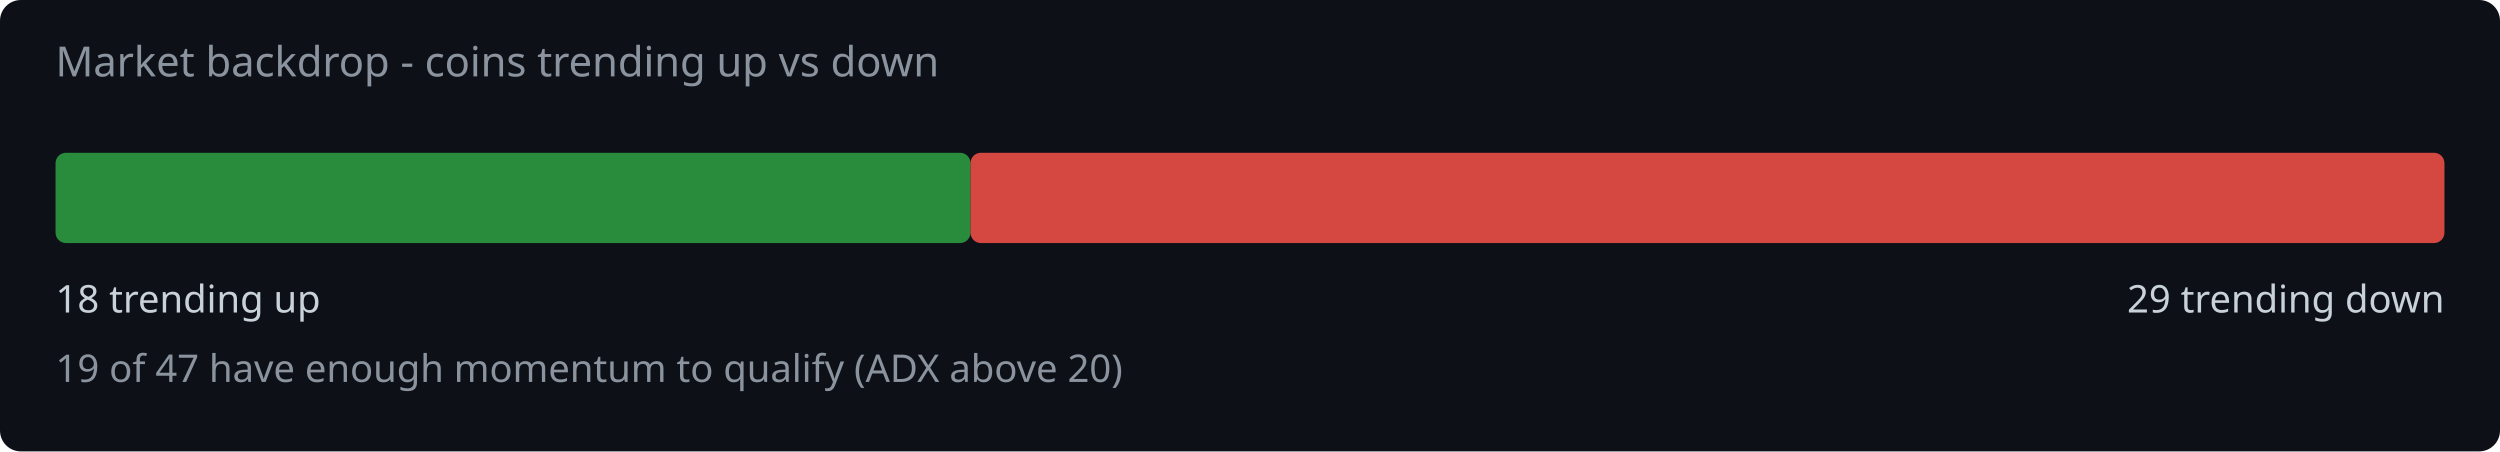
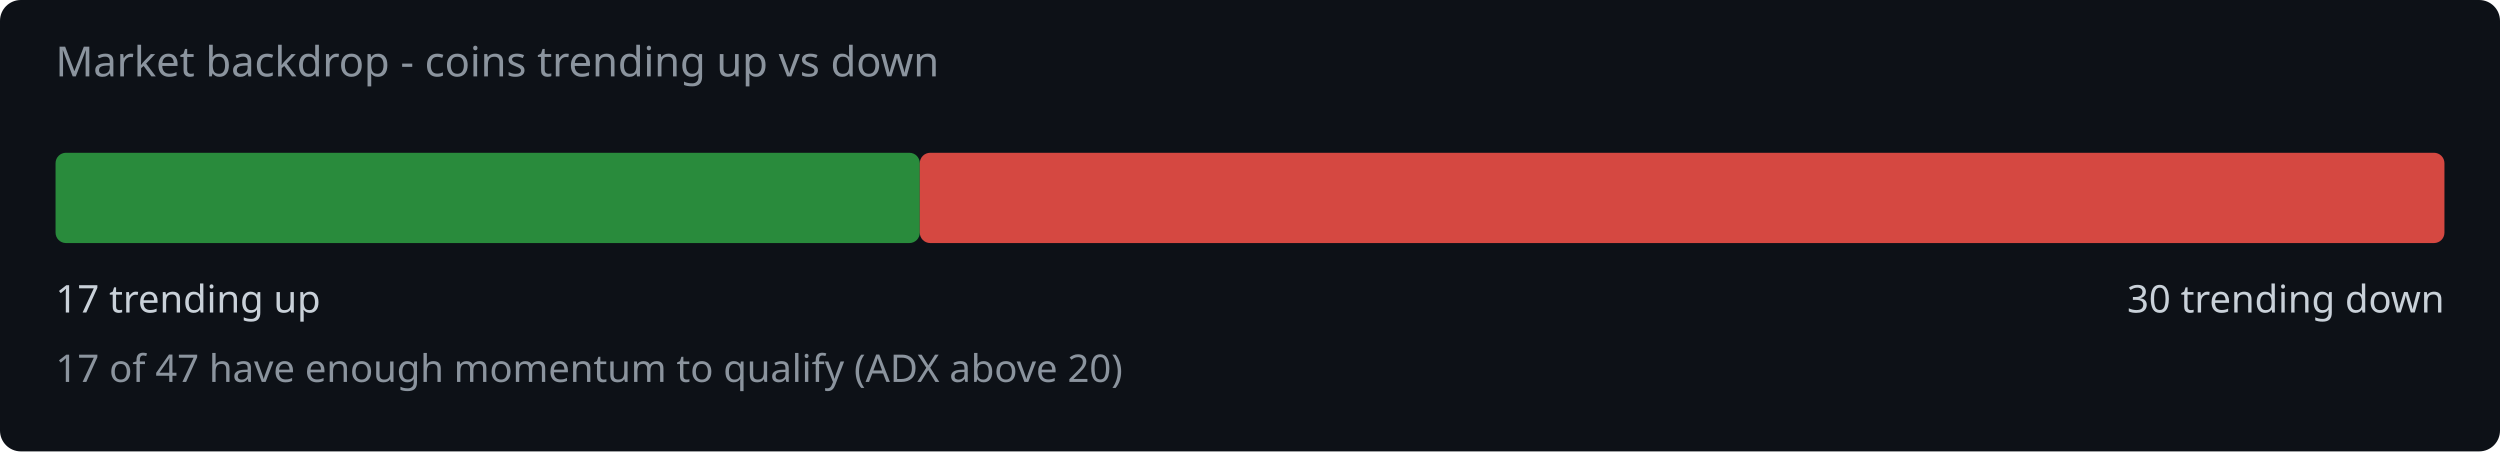
<svg xmlns="http://www.w3.org/2000/svg" width="720" height="130" viewBox="0 0 720 130">
  <rect width="720" height="130" fill="#0d1117" rx="6" />
  <text x="16" y="22" fill="#8b949e" font-family="system-ui,sans-serif" font-size="12">Market backdrop - coins trending up vs down</text>
-   <rect x="16" y="44" width="263.5" height="26" rx="3" fill="#2ea043" opacity="0.85" />
-   <rect x="279.5" y="44" width="424.5" height="26" rx="3" fill="#f85149" opacity="0.85" />
-   <text x="16" y="90" fill="#c9d1d9" font-family="system-ui,sans-serif" font-size="11">18 trending up</text>
-   <text x="704" y="90" fill="#c9d1d9" font-family="system-ui,sans-serif" font-size="11" text-anchor="end">29 trending down</text>
-   <text x="16" y="110" fill="#8b949e" font-family="system-ui,sans-serif" font-size="11">19 of 47 have enough momentum to qualify (ADX above 20)</text>
+   <rect x="16" y="44" width="248.9" height="26" rx="3" fill="#2ea043" opacity="0.85" />
+   <rect x="264.9" y="44" width="439.1" height="26" rx="3" fill="#f85149" opacity="0.85" />
+   <text x="16" y="90" fill="#c9d1d9" font-family="system-ui,sans-serif" font-size="11">17 trending up</text>
+   <text x="704" y="90" fill="#c9d1d9" font-family="system-ui,sans-serif" font-size="11" text-anchor="end">30 trending down</text>
+   <text x="16" y="110" fill="#8b949e" font-family="system-ui,sans-serif" font-size="11">17 of 47 have enough momentum to qualify (ADX above 20)</text>
</svg>
